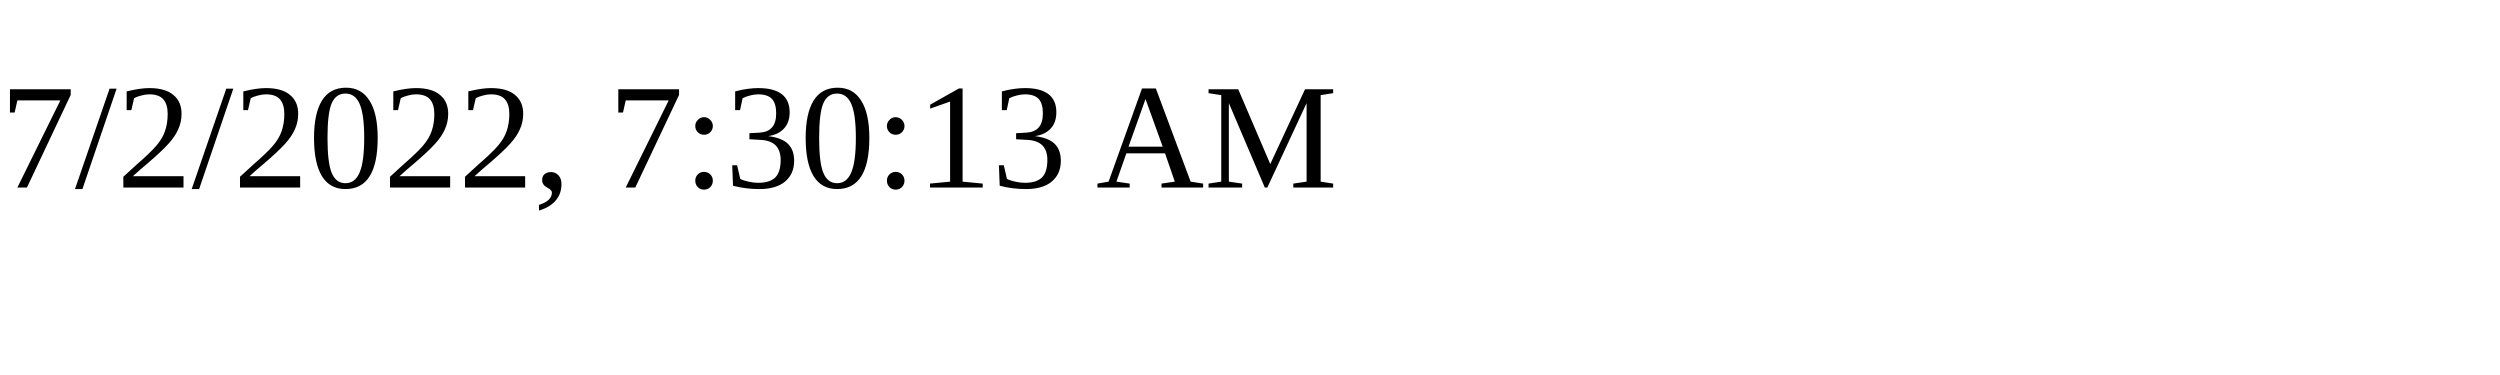
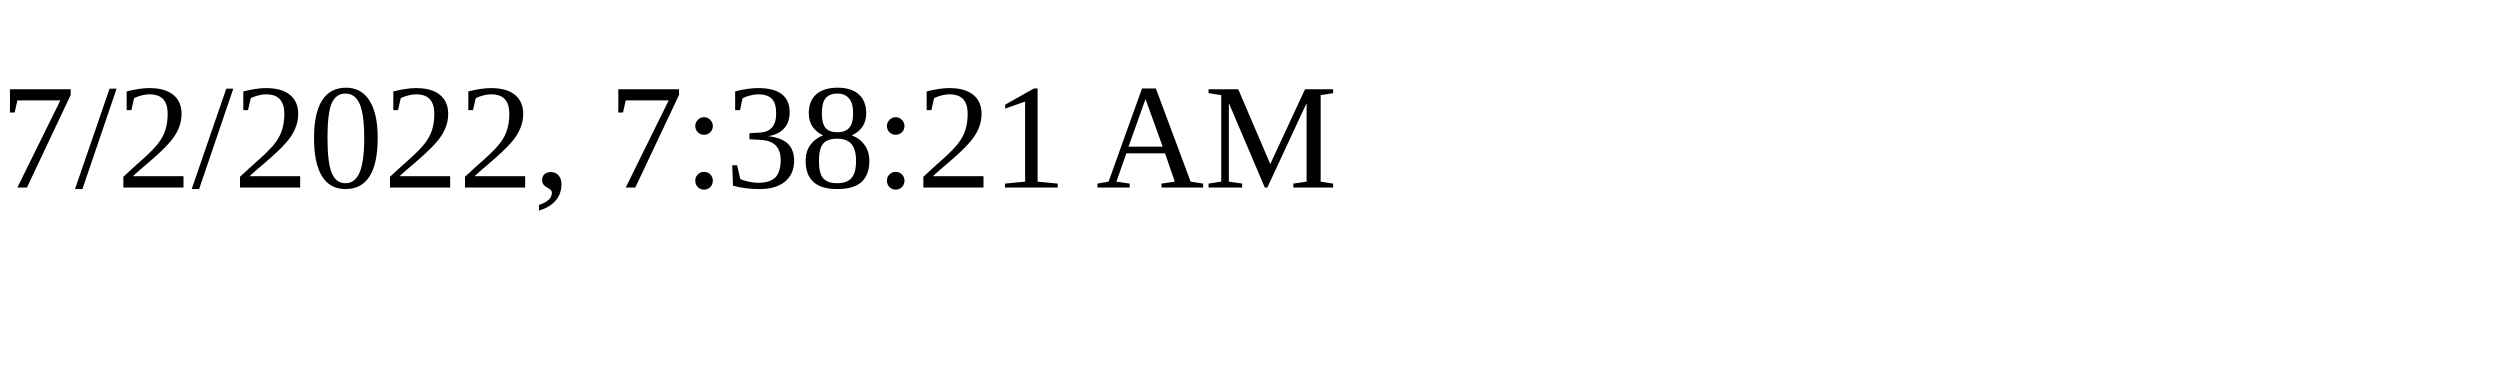
<svg xmlns="http://www.w3.org/2000/svg" height="30" width="200">
-   <text x="0" y="15">7/2/2022, 7:30:13 AM</text>
+   <text x="0" y="15">7/2/2022, 7:38:21 AM</text>
</svg>
